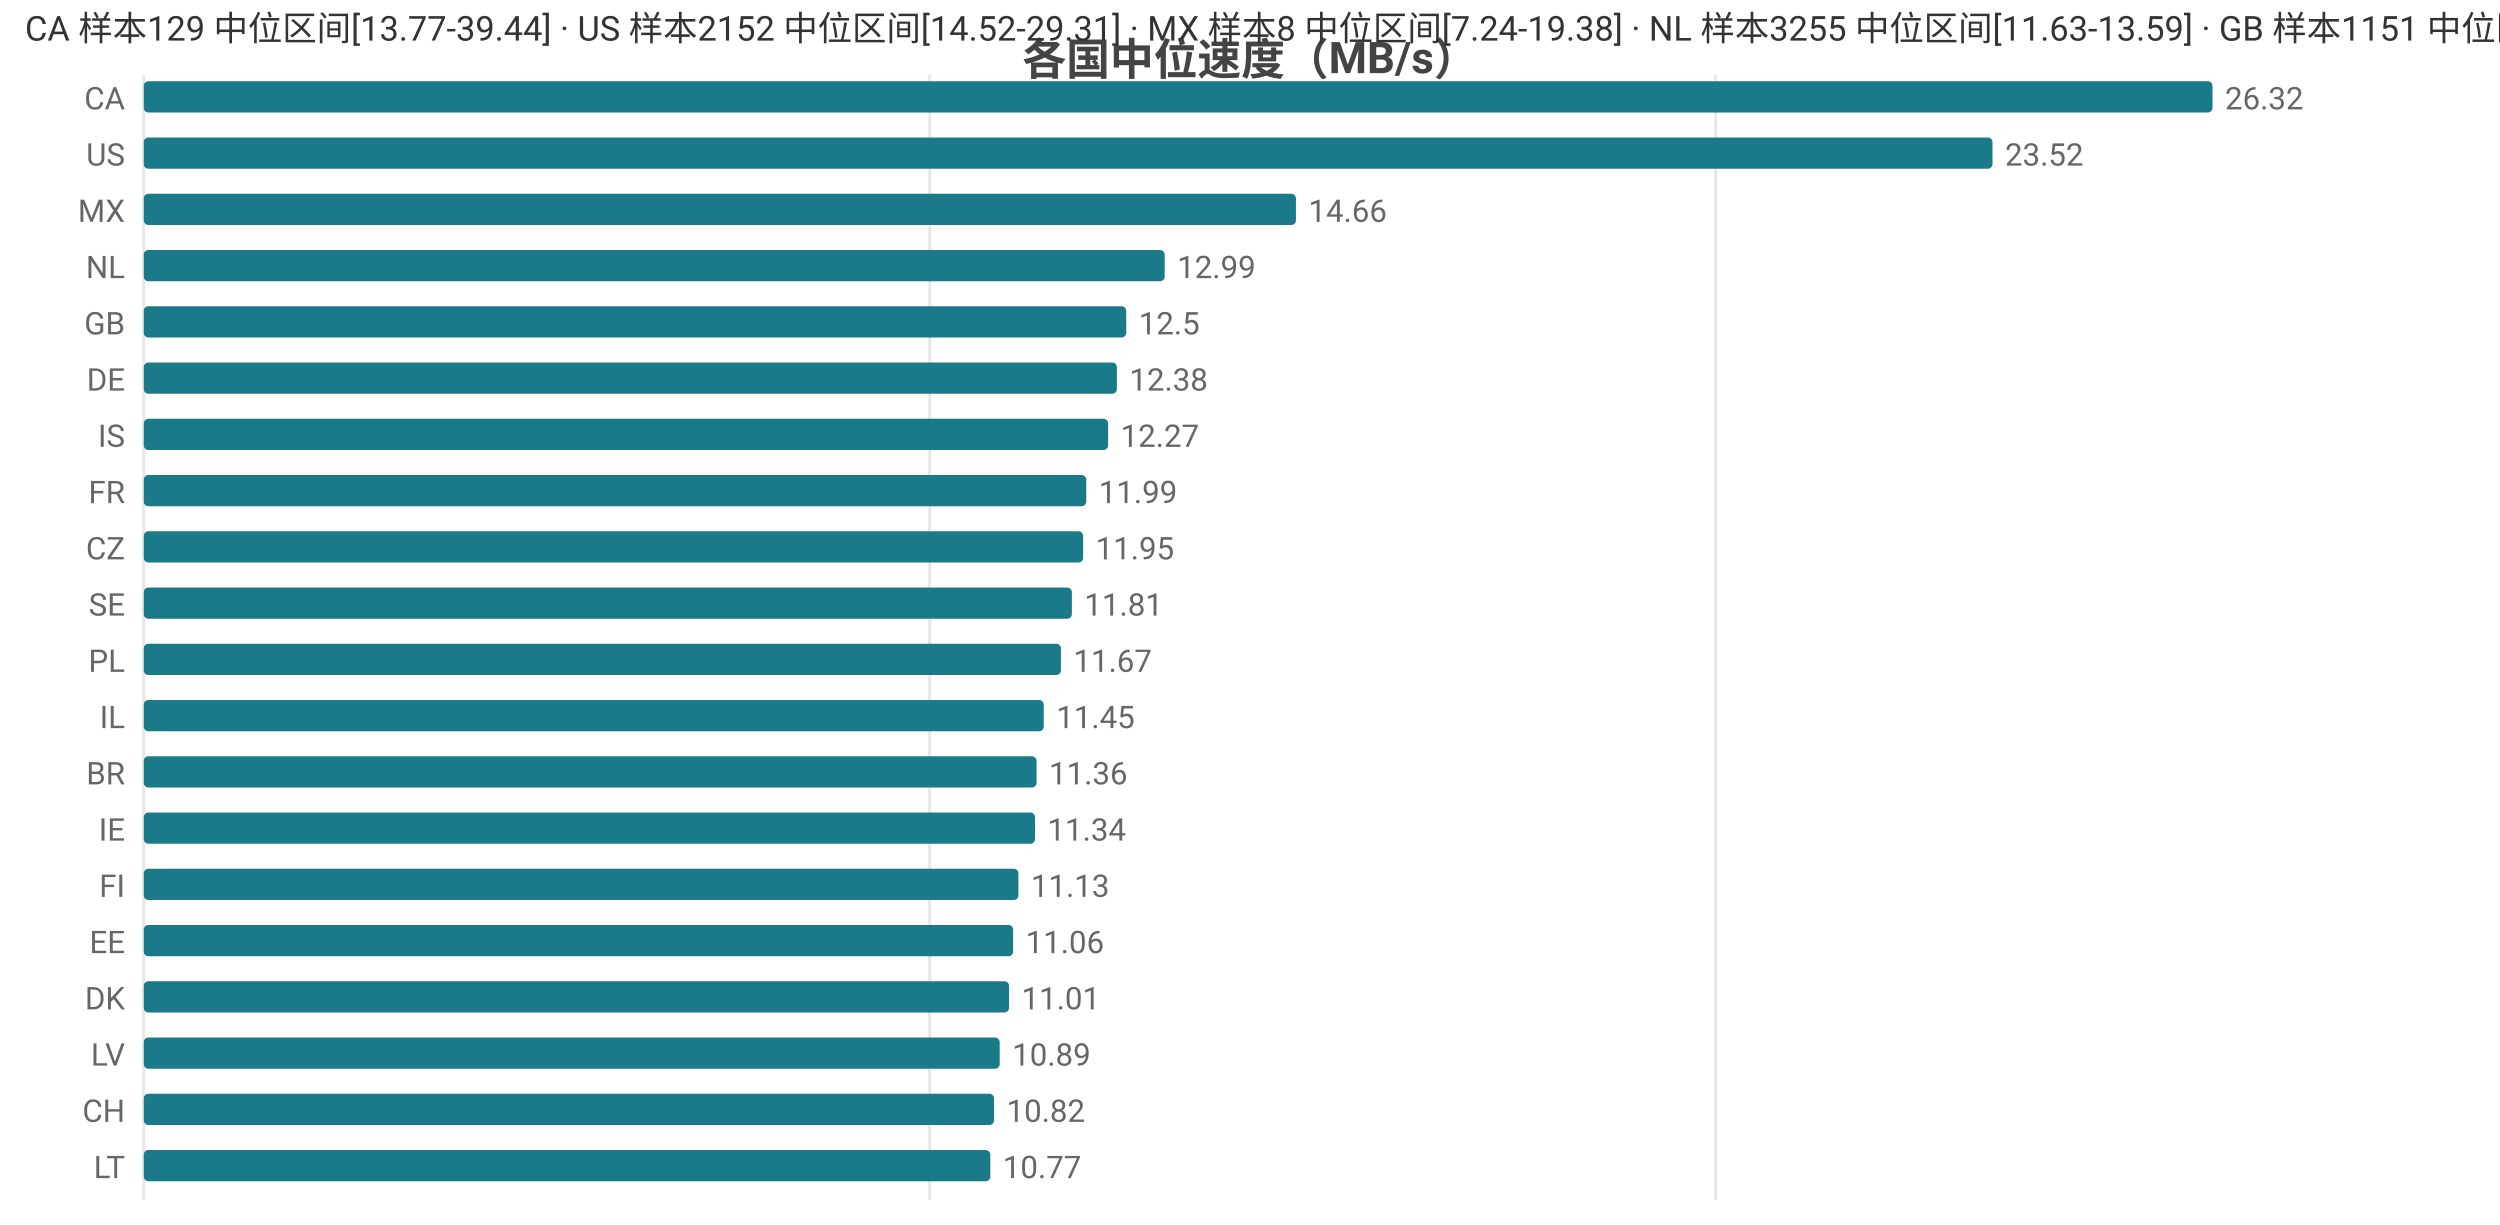
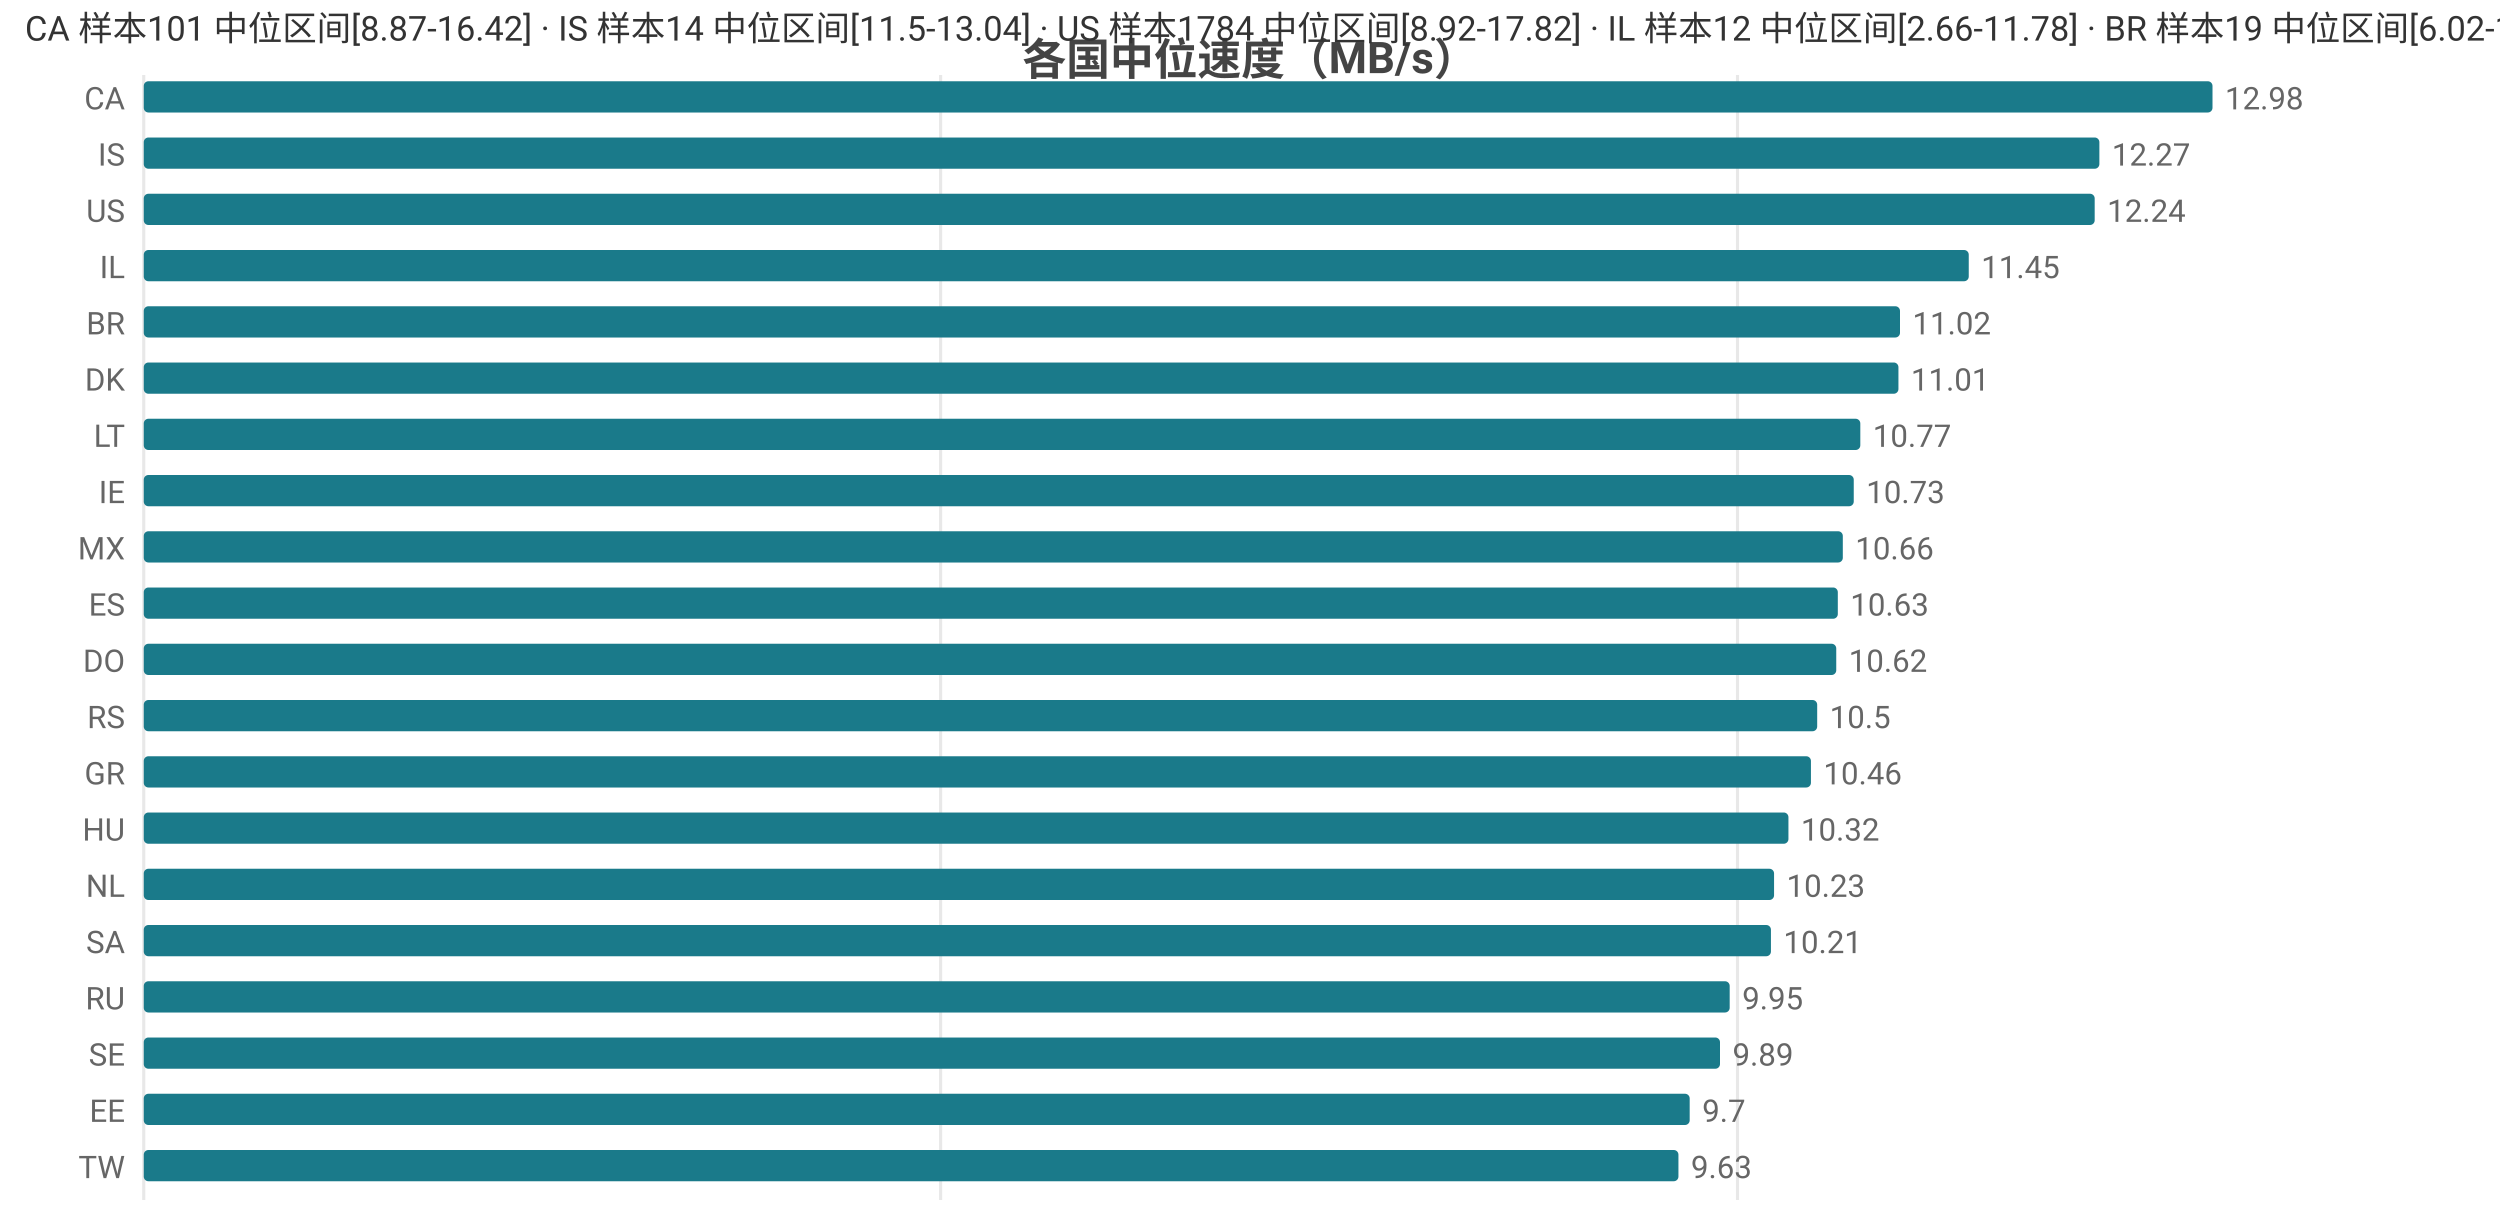
<svg xmlns="http://www.w3.org/2000/svg" width="800" height="392" viewBox="0 0 800 392">
  <rect width="800" height="392" fill="#ffffff" />
  <style>text{font-family:system-ui,-apple-system,'Segoe UI',Roboto,'PingFang SC','Microsoft YaHei','Noto Sans CJK SC',sans-serif}.g{stroke:#e8e8e8;stroke-width:1}.a{stroke:#999;stroke-width:1}.t{font-size:10px;fill:#666}.m{font-size:10px;text-anchor:middle;fill:#666}.e{font-size:10px;text-anchor:end;fill:#666}.l{font-size:11px;fill:#333}.tt{font-size:14px;font-weight:600;text-anchor:middle;fill:#444}.em{font-size:13px;text-anchor:middle;fill:#999}</style>
  <text class="tt" x="400.0" y="24">各国中位速度（MB/s）</text>
  <line class="g" x1="46" y1="24" x2="46" y2="384" />
-   <line class="g" x1="297.5" y1="24" x2="297.5" y2="384" />
-   <line class="g" x1="549.0" y1="24" x2="549.0" y2="384" />
+   <line class="g" x1="301.0" y1="24" x2="301.0" y2="384" />
+   <line class="g" x1="556.0" y1="24" x2="556.0" y2="384" />
  <text class="e" x="40" y="35">CA</text>
  <rect x="46" y="26" width="662" height="10" fill="#1a7a8a" rx="1.5" />
-   <text class="t" x="712" y="35">26.32</text>
-   <text class="e" x="40" y="53">US</text>
-   <rect x="46" y="44" width="591.6" height="10" fill="#1a7a8a" rx="1.5" />
-   <text class="t" x="641.6" y="53">23.52</text>
-   <text class="e" x="40" y="71">MX</text>
-   <rect x="46" y="62" width="368.7" height="10" fill="#1a7a8a" rx="1.5" />
-   <text class="t" x="418.7" y="71">14.66</text>
-   <text class="e" x="40" y="89">NL</text>
-   <rect x="46" y="80" width="326.7" height="10" fill="#1a7a8a" rx="1.5" />
-   <text class="t" x="376.7" y="89">12.99</text>
-   <text class="e" x="40" y="107">GB</text>
-   <rect x="46" y="98" width="314.4" height="10" fill="#1a7a8a" rx="1.5" />
-   <text class="t" x="364.4" y="107">12.5</text>
-   <text class="e" x="40" y="125">DE</text>
-   <rect x="46" y="116" width="311.4" height="10" fill="#1a7a8a" rx="1.5" />
-   <text class="t" x="361.4" y="125">12.38</text>
-   <text class="e" x="40" y="143">IS</text>
-   <rect x="46" y="134" width="308.6" height="10" fill="#1a7a8a" rx="1.5" />
-   <text class="t" x="358.6" y="143">12.27</text>
-   <text class="e" x="40" y="161">FR</text>
-   <rect x="46" y="152" width="301.6" height="10" fill="#1a7a8a" rx="1.5" />
-   <text class="t" x="351.6" y="161">11.99</text>
-   <text class="e" x="40" y="179">CZ</text>
-   <rect x="46" y="170" width="300.6" height="10" fill="#1a7a8a" rx="1.5" />
-   <text class="t" x="350.6" y="179">11.95</text>
-   <text class="e" x="40" y="197">SE</text>
-   <rect x="46" y="188" width="297.0" height="10" fill="#1a7a8a" rx="1.5" />
-   <text class="t" x="347.0" y="197">11.81</text>
-   <text class="e" x="40" y="215">PL</text>
-   <rect x="46" y="206" width="293.5" height="10" fill="#1a7a8a" rx="1.5" />
-   <text class="t" x="343.5" y="215">11.67</text>
-   <text class="e" x="40" y="233">IL</text>
-   <rect x="46" y="224" width="288.0" height="10" fill="#1a7a8a" rx="1.5" />
-   <text class="t" x="338.0" y="233">11.45</text>
-   <text class="e" x="40" y="251">BR</text>
-   <rect x="46" y="242" width="285.7" height="10" fill="#1a7a8a" rx="1.5" />
-   <text class="t" x="335.7" y="251">11.36</text>
-   <text class="e" x="40" y="269">IE</text>
-   <rect x="46" y="260" width="285.2" height="10" fill="#1a7a8a" rx="1.5" />
-   <text class="t" x="335.2" y="269">11.34</text>
-   <text class="e" x="40" y="287">FI</text>
-   <rect x="46" y="278" width="279.9" height="10" fill="#1a7a8a" rx="1.5" />
-   <text class="t" x="329.9" y="287">11.13</text>
-   <text class="e" x="40" y="305">EE</text>
-   <rect x="46" y="296" width="278.2" height="10" fill="#1a7a8a" rx="1.5" />
-   <text class="t" x="328.2" y="305">11.06</text>
-   <text class="e" x="40" y="323">DK</text>
-   <rect x="46" y="314" width="276.9" height="10" fill="#1a7a8a" rx="1.5" />
-   <text class="t" x="326.9" y="323">11.01</text>
-   <text class="e" x="40" y="341">LV</text>
-   <rect x="46" y="332" width="273.9" height="10" fill="#1a7a8a" rx="1.5" />
-   <text class="t" x="323.9" y="341">10.89</text>
-   <text class="e" x="40" y="359">CH</text>
-   <rect x="46" y="350" width="272.1" height="10" fill="#1a7a8a" rx="1.5" />
-   <text class="t" x="322.1" y="359">10.82</text>
-   <text class="e" x="40" y="377">LT</text>
-   <rect x="46" y="368" width="270.9" height="10" fill="#1a7a8a" rx="1.5" />
-   <text class="t" x="320.9" y="377">10.77</text>
-   <text class="l" x="8" y="13">CA 样本129 中位区间[13.77-39.44] · US 样本2152 中位区间[14.52-29.31] · MX 样本8 中位区间[7.24-19.38] · NL 样本3255 中位区间[11.63-13.59] · GB 样本1151 中位区间[11.52-13.41]</text>
+   <text class="t" x="712" y="35">12.98</text>
+   <text class="e" x="40" y="53">IS</text>
+   <rect x="46" y="44" width="625.8" height="10" fill="#1a7a8a" rx="1.5" />
+   <text class="t" x="675.8" y="53">12.27</text>
+   <text class="e" x="40" y="71">US</text>
+   <rect x="46" y="62" width="624.3" height="10" fill="#1a7a8a" rx="1.5" />
+   <text class="t" x="674.3" y="71">12.24</text>
+   <text class="e" x="40" y="89">IL</text>
+   <rect x="46" y="80" width="584.0" height="10" fill="#1a7a8a" rx="1.5" />
+   <text class="t" x="634.0" y="89">11.45</text>
+   <text class="e" x="40" y="107">BR</text>
+   <rect x="46" y="98" width="562.0" height="10" fill="#1a7a8a" rx="1.5" />
+   <text class="t" x="612.0" y="107">11.02</text>
+   <text class="e" x="40" y="125">DK</text>
+   <rect x="46" y="116" width="561.5" height="10" fill="#1a7a8a" rx="1.5" />
+   <text class="t" x="611.5" y="125">11.01</text>
+   <text class="e" x="40" y="143">LT</text>
+   <rect x="46" y="134" width="549.3" height="10" fill="#1a7a8a" rx="1.5" />
+   <text class="t" x="599.3" y="143">10.77</text>
+   <text class="e" x="40" y="161">IE</text>
+   <rect x="46" y="152" width="547.2" height="10" fill="#1a7a8a" rx="1.5" />
+   <text class="t" x="597.2" y="161">10.73</text>
+   <text class="e" x="40" y="179">MX</text>
+   <rect x="46" y="170" width="543.7" height="10" fill="#1a7a8a" rx="1.5" />
+   <text class="t" x="593.7" y="179">10.66</text>
+   <text class="e" x="40" y="197">ES</text>
+   <rect x="46" y="188" width="542.1" height="10" fill="#1a7a8a" rx="1.5" />
+   <text class="t" x="592.1" y="197">10.63</text>
+   <text class="e" x="40" y="215">DO</text>
+   <rect x="46" y="206" width="541.6" height="10" fill="#1a7a8a" rx="1.5" />
+   <text class="t" x="591.6" y="215">10.62</text>
+   <text class="e" x="40" y="233">RS</text>
+   <rect x="46" y="224" width="535.5" height="10" fill="#1a7a8a" rx="1.5" />
+   <text class="t" x="585.5" y="233">10.5</text>
+   <text class="e" x="40" y="251">GR</text>
+   <rect x="46" y="242" width="533.5" height="10" fill="#1a7a8a" rx="1.5" />
+   <text class="t" x="583.5" y="251">10.46</text>
+   <text class="e" x="40" y="269">HU</text>
+   <rect x="46" y="260" width="526.3" height="10" fill="#1a7a8a" rx="1.5" />
+   <text class="t" x="576.3" y="269">10.32</text>
+   <text class="e" x="40" y="287">NL</text>
+   <rect x="46" y="278" width="521.7" height="10" fill="#1a7a8a" rx="1.5" />
+   <text class="t" x="571.7" y="287">10.23</text>
+   <text class="e" x="40" y="305">SA</text>
+   <rect x="46" y="296" width="520.7" height="10" fill="#1a7a8a" rx="1.5" />
+   <text class="t" x="570.7" y="305">10.21</text>
+   <text class="e" x="40" y="323">RU</text>
+   <rect x="46" y="314" width="507.5" height="10" fill="#1a7a8a" rx="1.5" />
+   <text class="t" x="557.5" y="323">9.95</text>
+   <text class="e" x="40" y="341">SE</text>
+   <rect x="46" y="332" width="504.4" height="10" fill="#1a7a8a" rx="1.5" />
+   <text class="t" x="554.4" y="341">9.89</text>
+   <text class="e" x="40" y="359">EE</text>
+   <rect x="46" y="350" width="494.7" height="10" fill="#1a7a8a" rx="1.5" />
+   <text class="t" x="544.7" y="359">9.7</text>
+   <text class="e" x="40" y="377">TW</text>
+   <rect x="46" y="368" width="491.1" height="10" fill="#1a7a8a" rx="1.5" />
+   <text class="t" x="541.1" y="377">9.63</text>
+   <text class="l" x="8" y="13">CA 样本101 中位区间[8.87-16.42] · IS 样本14 中位区间[11.5-13.04] · US 样本1784 中位区间[8.92-17.82] · IL 样本12 中位区间[2.66-11.78] · BR 样本19 中位区间[6.02-12.39]</text>
</svg>
